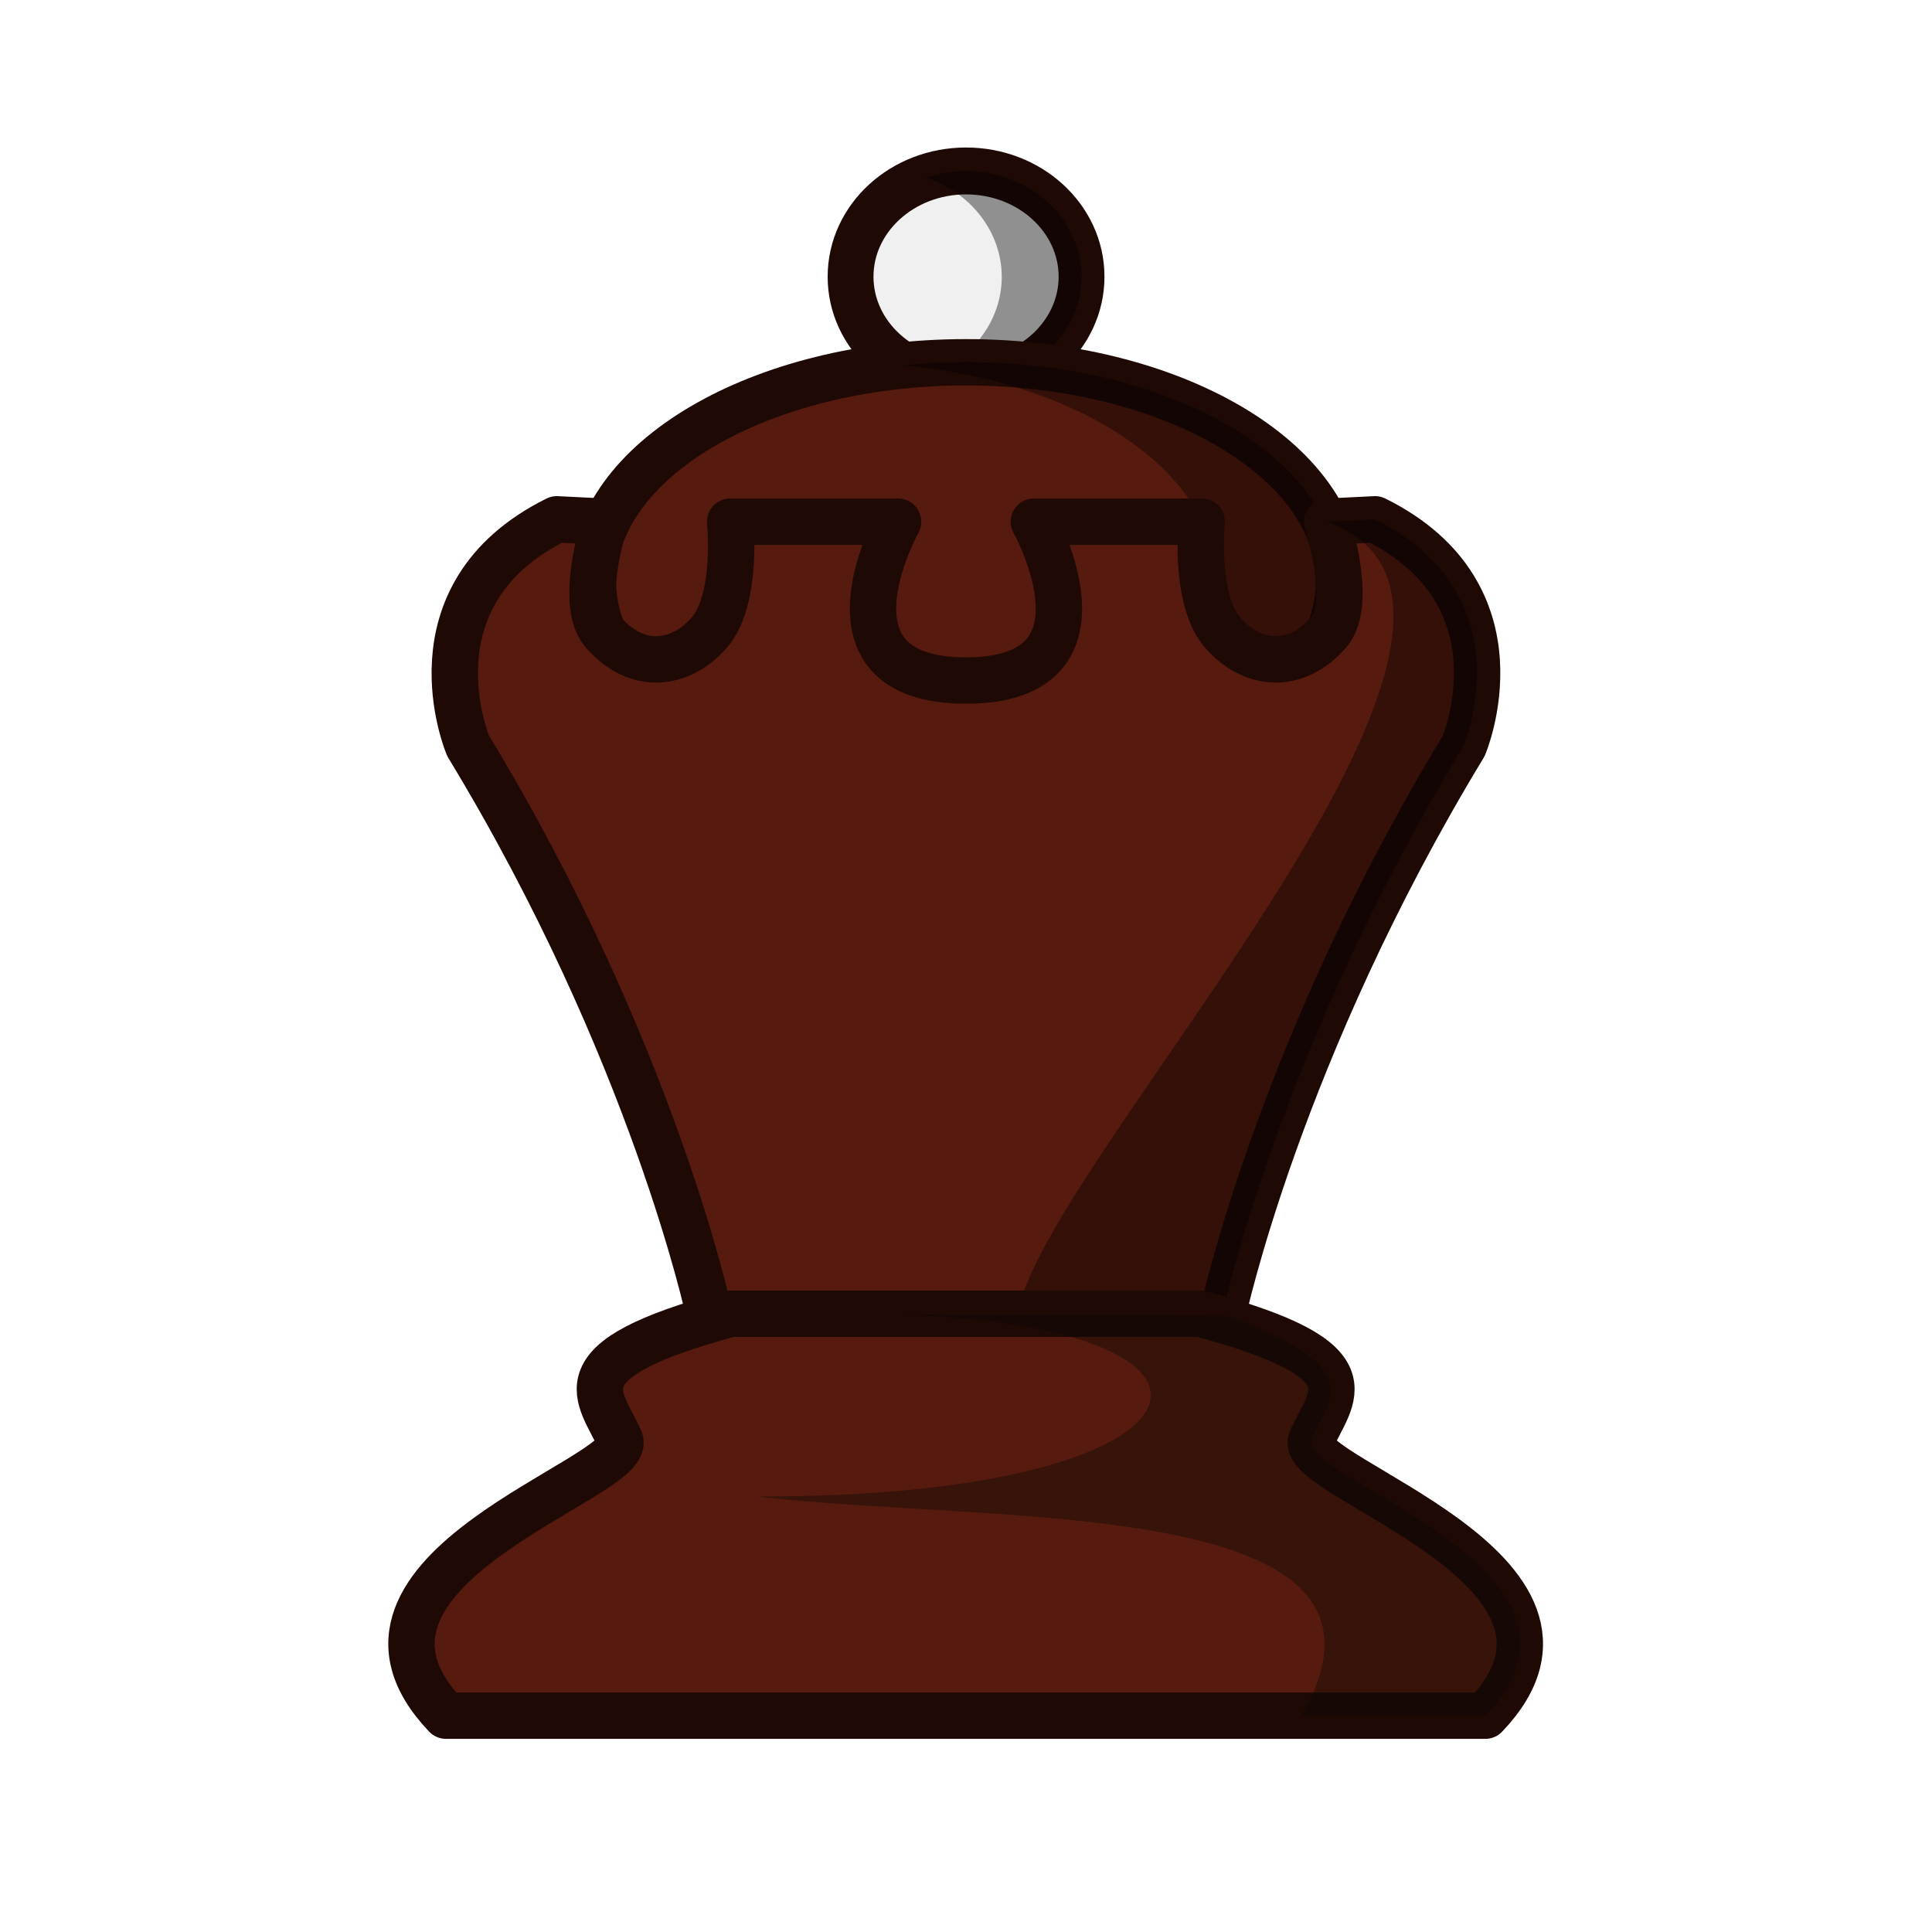
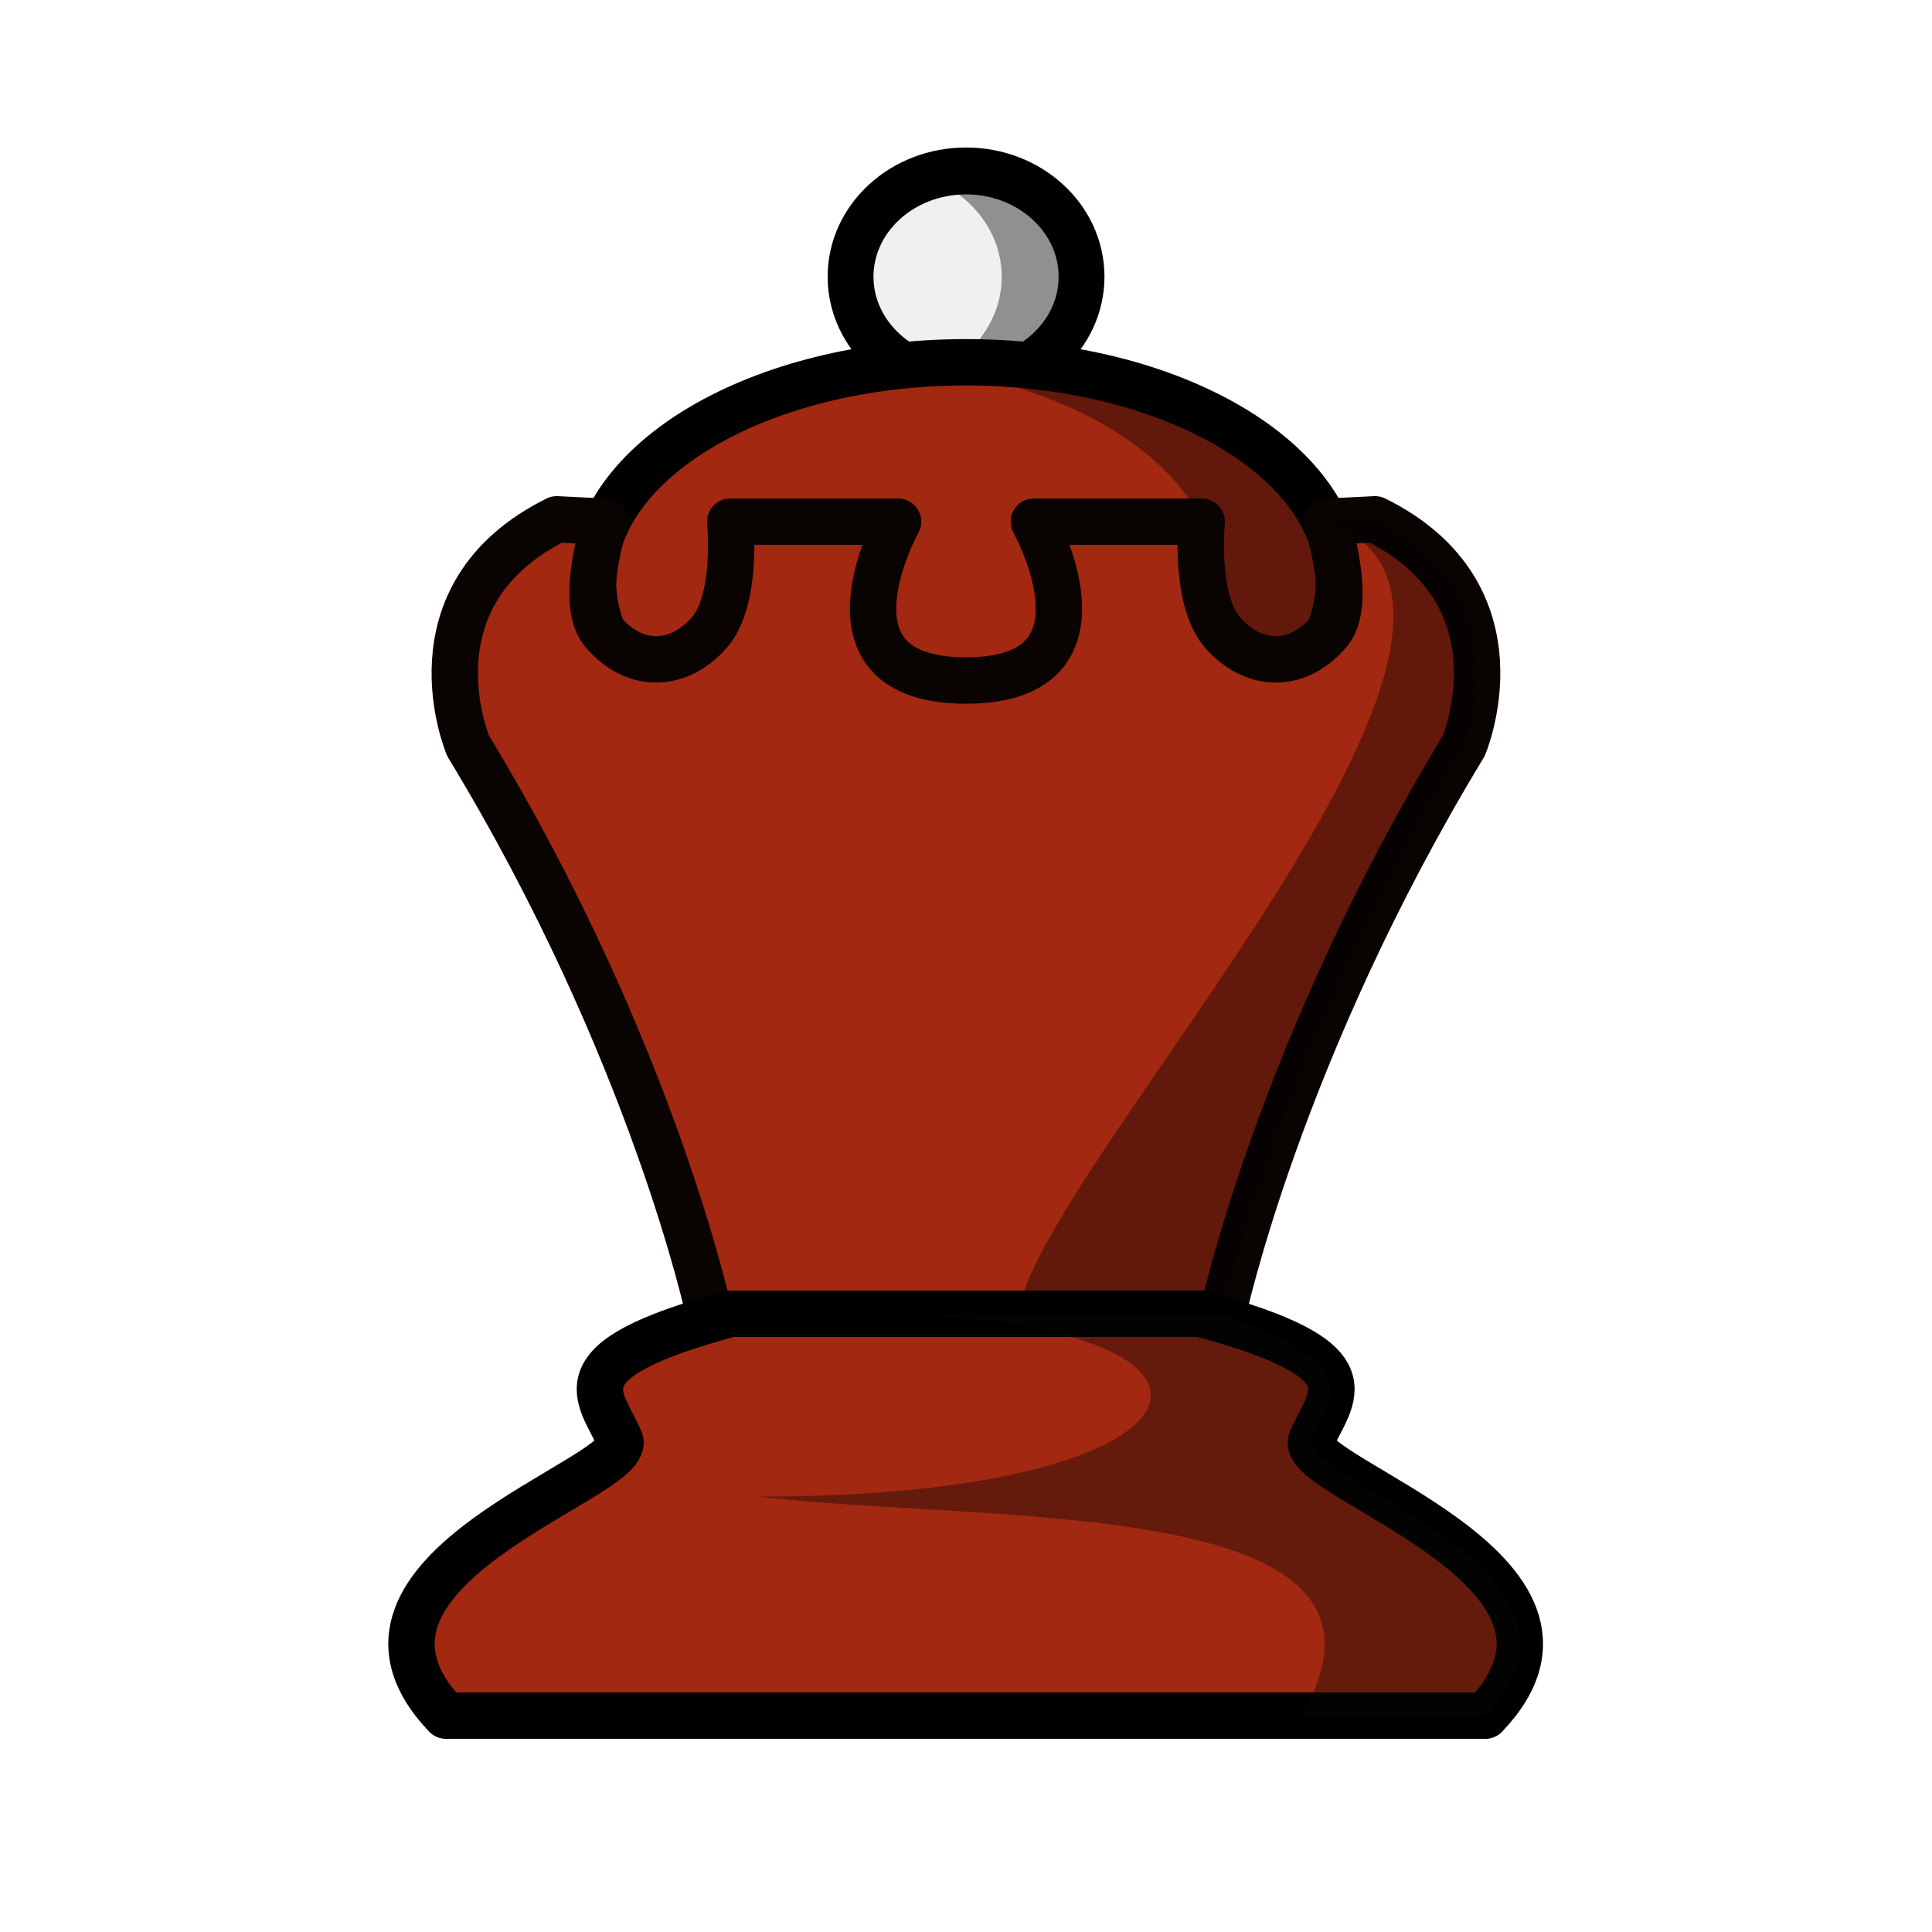
<svg xmlns="http://www.w3.org/2000/svg" width="50mm" height="50mm" clip-rule="evenodd" fill-rule="evenodd" image-rendering="optimizeQuality" shape-rendering="geometricPrecision" text-rendering="geometricPrecision" version="1.1" viewBox="0 0 50 50">
  <g transform="translate(291.67 -244.9)">
    <g transform="matrix(.97547 0 0 .99818 -920.37 729.87)" stroke-width="1.013">
-       <ellipse cx="670.14" cy="-478.68" rx="3.064" ry="2.742" fill="#f0f0f0" stroke="#1f0905" stroke-linecap="round" stroke-linejoin="round" stroke-width="1.216" style="paint-order:normal" />
+       <ellipse cx="670.14" cy="-478.68" rx="3.064" ry="2.742" fill="#f0f0f0" stroke="#000" stroke-linecap="round" stroke-linejoin="round" stroke-width="1.216" style="paint-order:normal" />
      <path d="m670.14-481.42a3.064 2.742 0 0 0-1.06 0.172 3.064 2.742 0 0 1 2.007 2.571 3.064 2.742 0 0 1-2.003 2.571 3.064 2.742 0 0 0 1.056 0.172 3.064 2.742 0 0 0 3.063-2.743 3.064 2.742 0 0 0-3.063-2.743z" opacity=".4" style="paint-order:normal" />
    </g>
    <g clip-rule="evenodd" fill-rule="evenodd" shape-rendering="geometricPrecision">
-       <ellipse cx="-266.67" cy="259.95" rx="9.654" ry="5.674" fill="#561a0e" image-rendering="optimizeQuality" stroke="#1f0905" stroke-linecap="round" stroke-linejoin="round" stroke-width="1.2" style="paint-order:normal" />
+       <ellipse cx="-266.67" cy="259.95" rx="9.654" ry="5.674" fill="#a32811" image-rendering="optimizeQuality" stroke="#000" stroke-linecap="round" stroke-linejoin="round" stroke-width="1.2" style="paint-order:normal" />
      <path d="m-266.67 254.27a9.654 5.674 0 0 0-1.619 0.081 9.654 5.674 0 0 1 8.097 5.593 9.654 5.674 0 0 1-8.035 5.593 9.654 5.674 0 0 0 1.556 0.081 9.654 5.674 0 0 0 9.654-5.674 9.654 5.674 0 0 0-9.654-5.674z" image-rendering="optimizeQuality" opacity=".4" style="paint-order:normal" />
-       <path d="m-277.26 258.34c-3.955 1.959-2.295 5.863-2.295 5.863 4.79 7.891 6.238 14.699 6.238 14.699h13.291c-1e-5 0 1.448-6.808 6.238-14.699 0 0 1.66-3.904-2.295-5.863l-1.239 0.061c0.293 1.024 0.518 2.308 0.033 2.867-0.869 1-2 0.855-2.742 0-0.742-0.855-0.538-2.867-0.538-2.867h-4.345s2.297 4.111-1.757 4.111-1.757-4.111-1.757-4.111h-4.345s0.204 2.012-0.538 2.867c-0.742 0.855-1.873 1-2.742 0-0.485-0.559-0.26-1.843 0.033-2.867z" fill="#561a0e" image-rendering="optimizeQuality" stroke="#1f0905" stroke-linejoin="round" stroke-width="1.2" />
+       <path d="m-277.26 258.34c-3.955 1.959-2.295 5.863-2.295 5.863 4.79 7.891 6.238 14.699 6.238 14.699h13.291c-1e-5 0 1.448-6.808 6.238-14.699 0 0 1.66-3.904-2.295-5.863l-1.239 0.061c0.293 1.024 0.518 2.308 0.033 2.867-0.869 1-2 0.855-2.742 0-0.742-0.855-0.538-2.867-0.538-2.867h-4.345s2.297 4.111-1.757 4.111-1.757-4.111-1.757-4.111h-4.345s0.204 2.012-0.538 2.867c-0.742 0.855-1.873 1-2.742 0-0.485-0.559-0.26-1.843 0.033-2.867z" fill="#a32811" image-rendering="optimizeQuality" stroke="#090301" stroke-linejoin="round" stroke-width="1.2" />
      <path d="m-256.09 258.34-1.239 0.061c6.494 2.335-7.448 16.671-7.995 20.5h5.292c-3e-5 0 1.448-6.808 6.238-14.699 0 0 1.66-3.904-2.295-5.863z" image-rendering="optimizeQuality" opacity=".4" />
    </g>
-     <path d="m-272.76 278.9c-4.548 1.223-3.372 2.11-2.861 3.278 0.335 0.981-8.099 3.364-4.508 7.123h26.9c3.591-3.759-4.843-6.142-4.508-7.123 0.511-1.168 1.688-2.055-2.861-3.278z" fill="#561a0e" stroke="#1f0905" stroke-linejoin="round" stroke-width="1.2" />
+     <path d="m-272.76 278.9c-4.548 1.223-3.372 2.11-2.861 3.278 0.335 0.981-8.099 3.364-4.508 7.123h26.9c3.591-3.759-4.843-6.142-4.508-7.123 0.511-1.168 1.688-2.055-2.861-3.278z" fill="#a32811" stroke="#000" stroke-linejoin="round" stroke-width="1.2" />
    <path d="m-268.38 278.92c9.842 0.322 8.399 4.743-3.688 4.709 6.068 0.727 17.39-0.087 14.085 5.671h4.763c3.591-3.759-4.842-6.142-4.508-7.123 0.503-1.151 1.407-1.893-2.173-3.218" fill="#070705" opacity=".4" />
  </g>
</svg>
